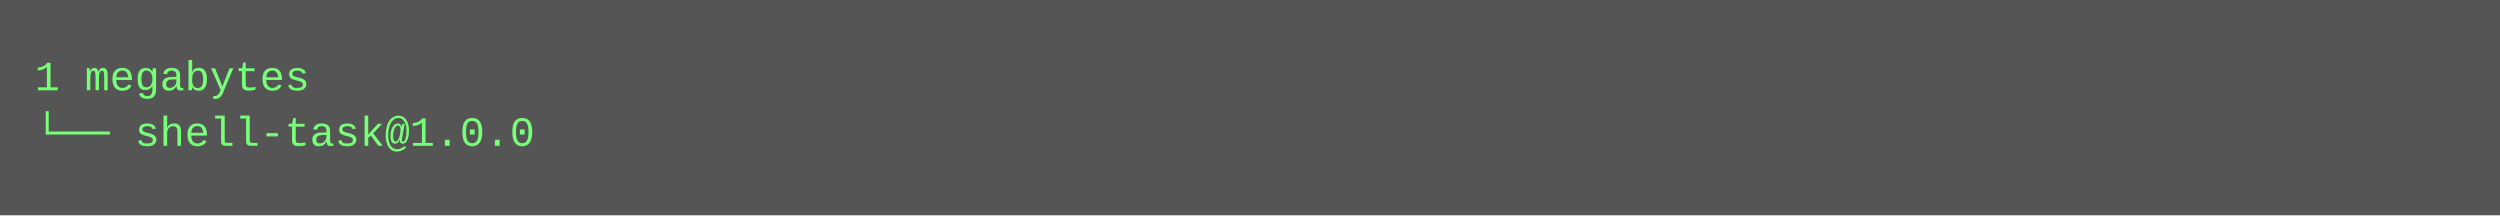
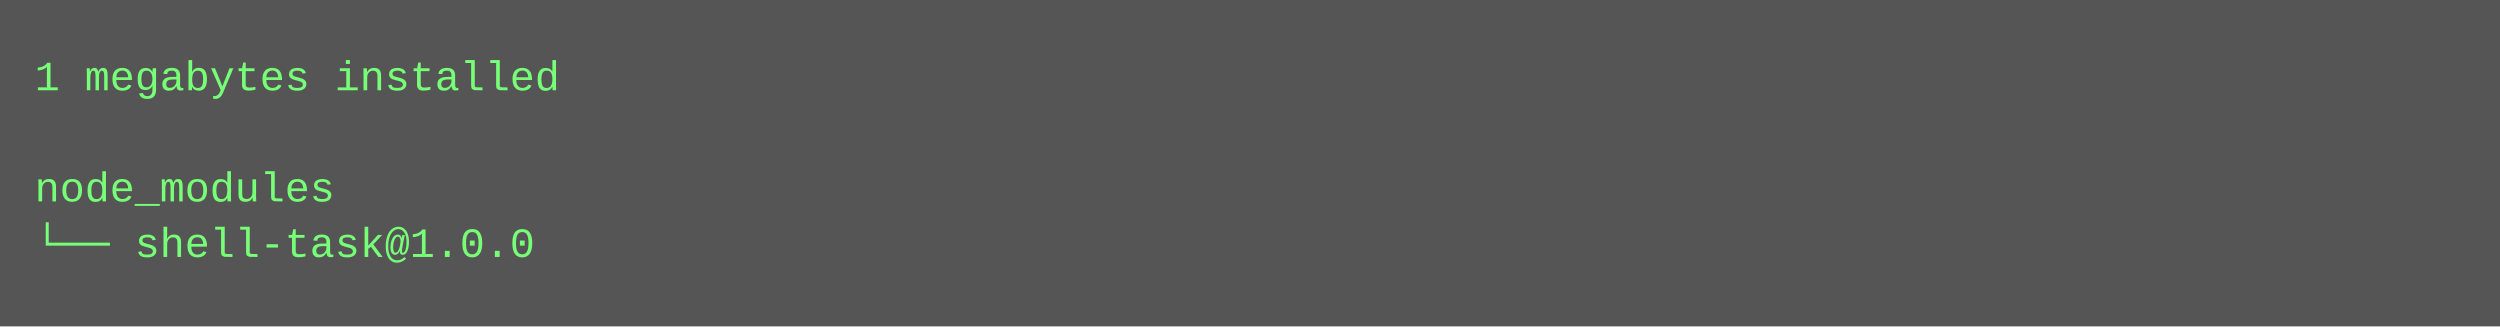
- <svg xmlns="http://www.w3.org/2000/svg" height="62" width="720">
-   <rect height="62" fill="#555" width="720" />
+ <svg xmlns="http://www.w3.org/2000/svg" height="94" width="720">
+   <rect height="94" fill="#555" width="720" />
  <text fill="#7f7" font-family="Courier New" font-size="12" xml:space="preserve">
-     <tspan x="10" y="26">1 megabytes</tspan>
-     <tspan x="10" y="42">└── shell-task@1.0.0</tspan>
+     <tspan x="10" y="26">1 megabytes installed</tspan>
+     <tspan x="10" y="42" />
+     <tspan x="10" y="58">node_modules</tspan>
+     <tspan x="10" y="74">└── shell-task@1.0.0</tspan>
  </text>
</svg>
